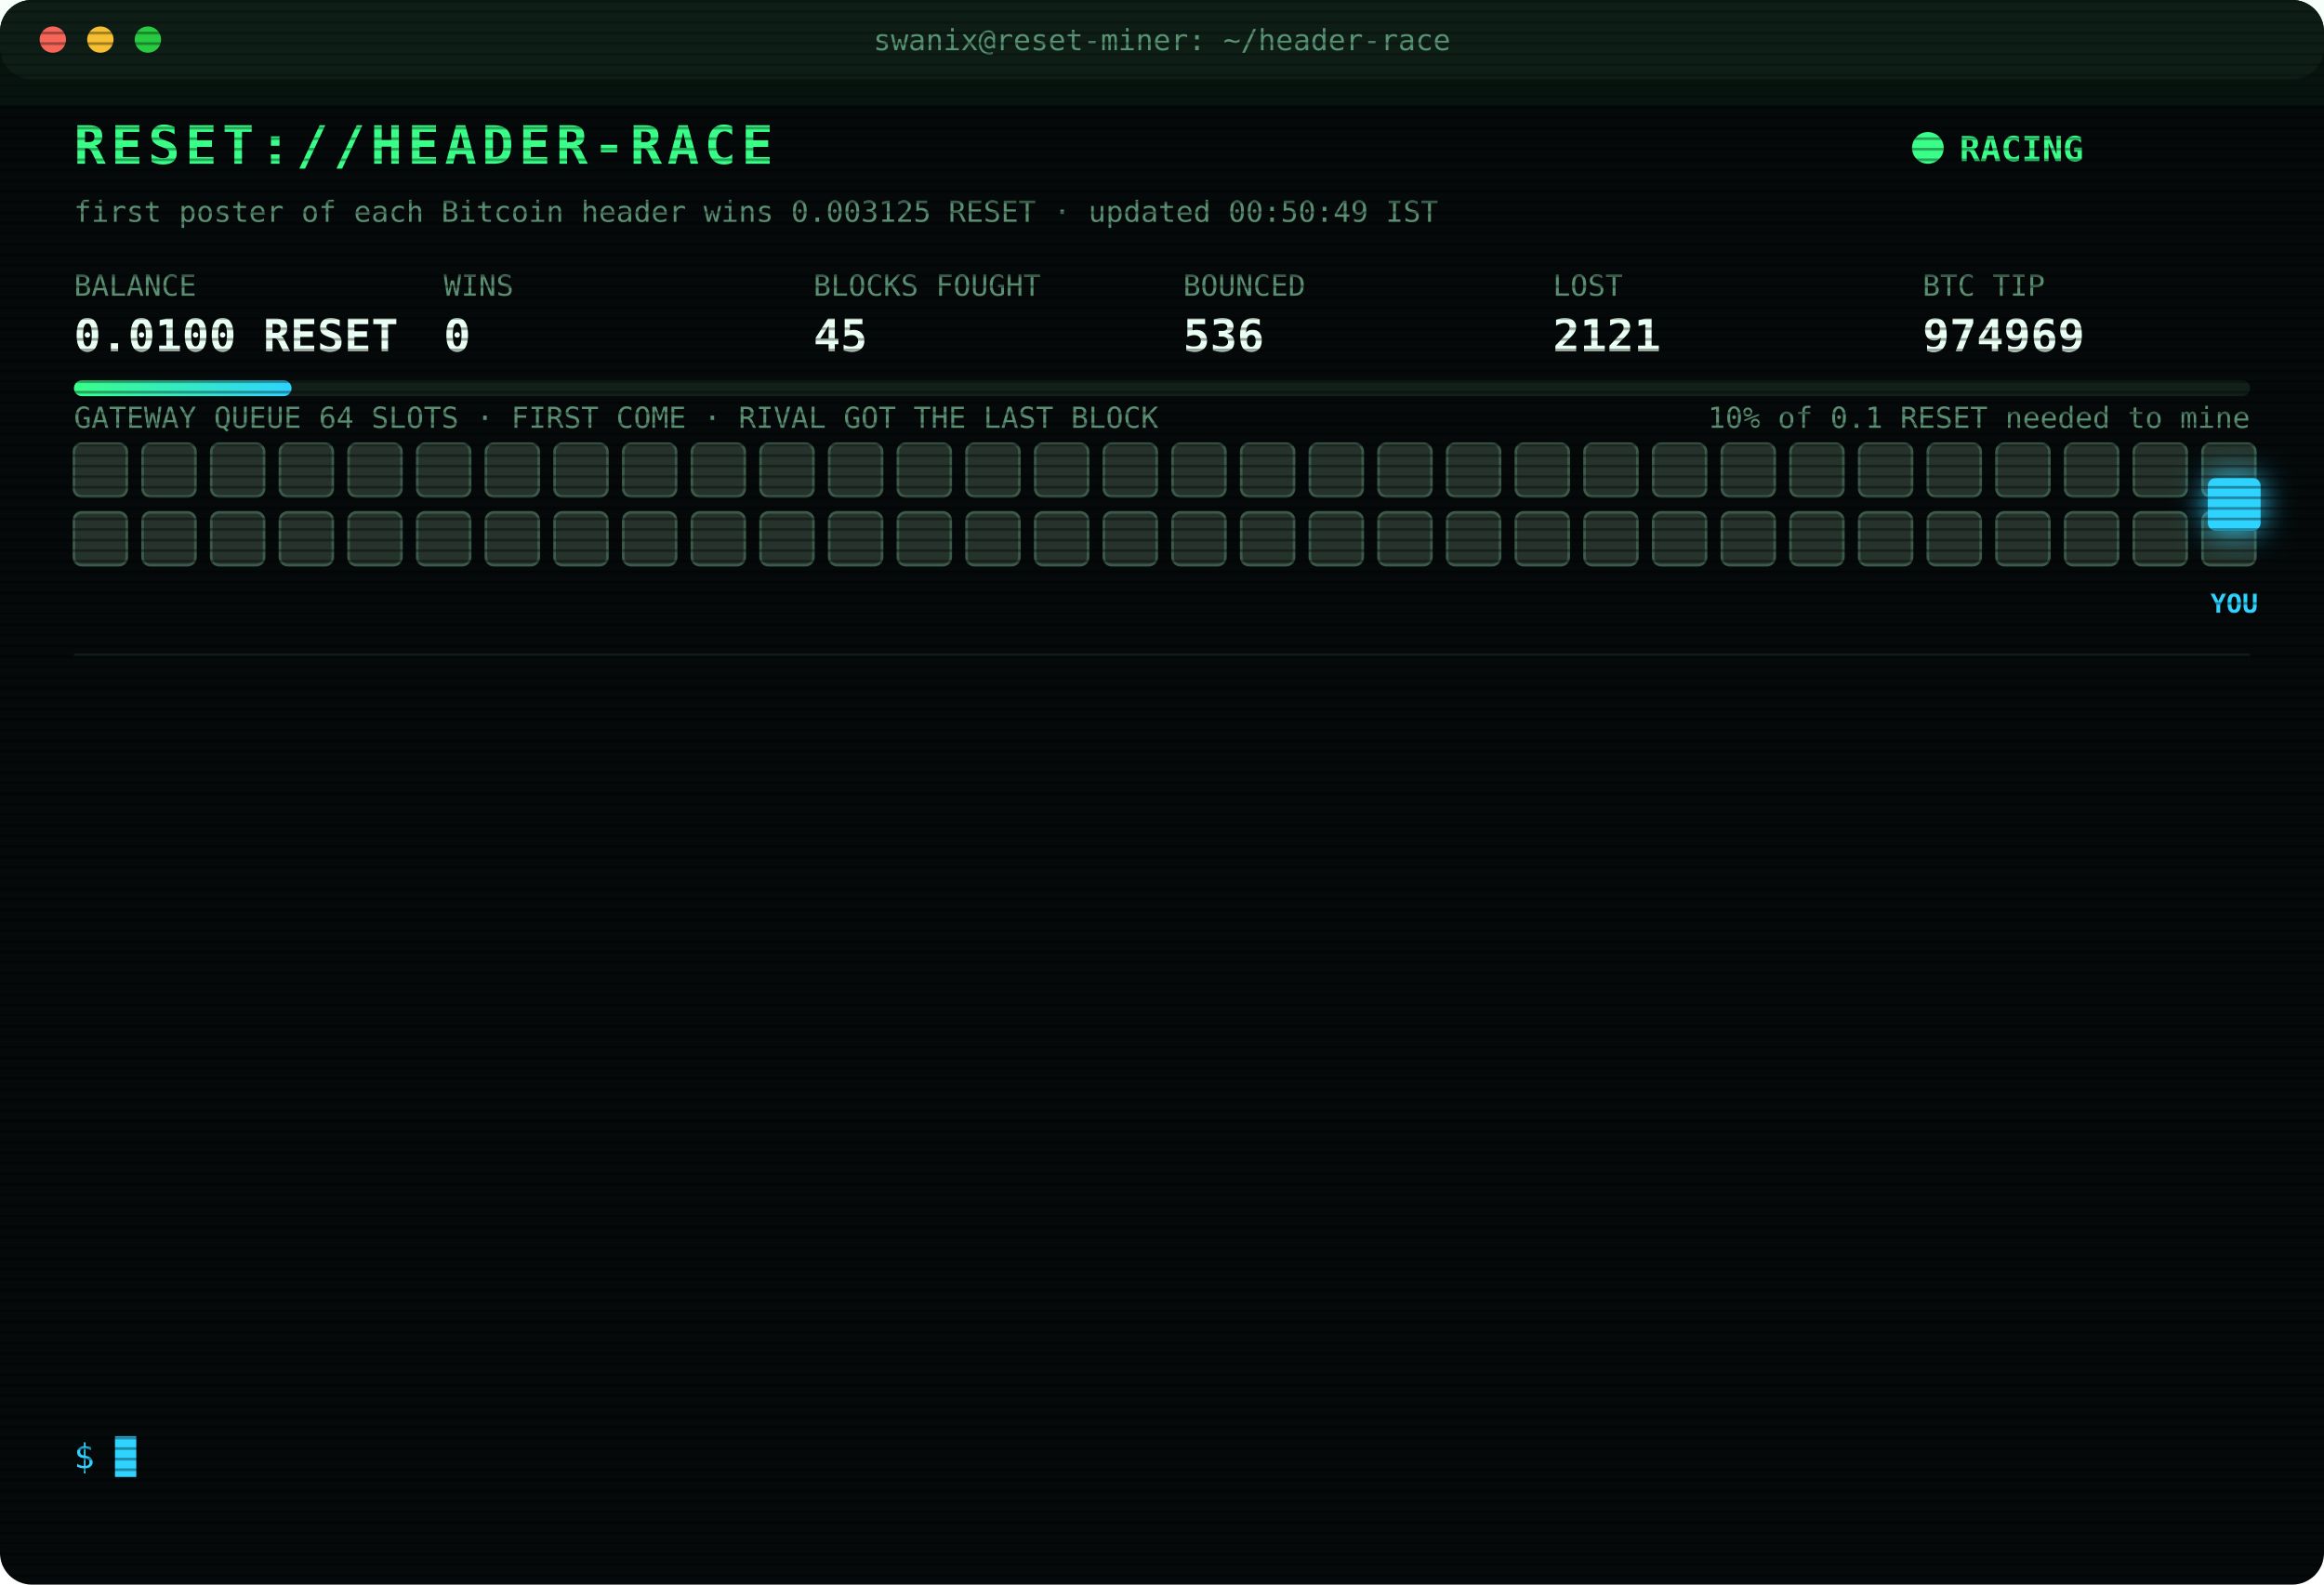
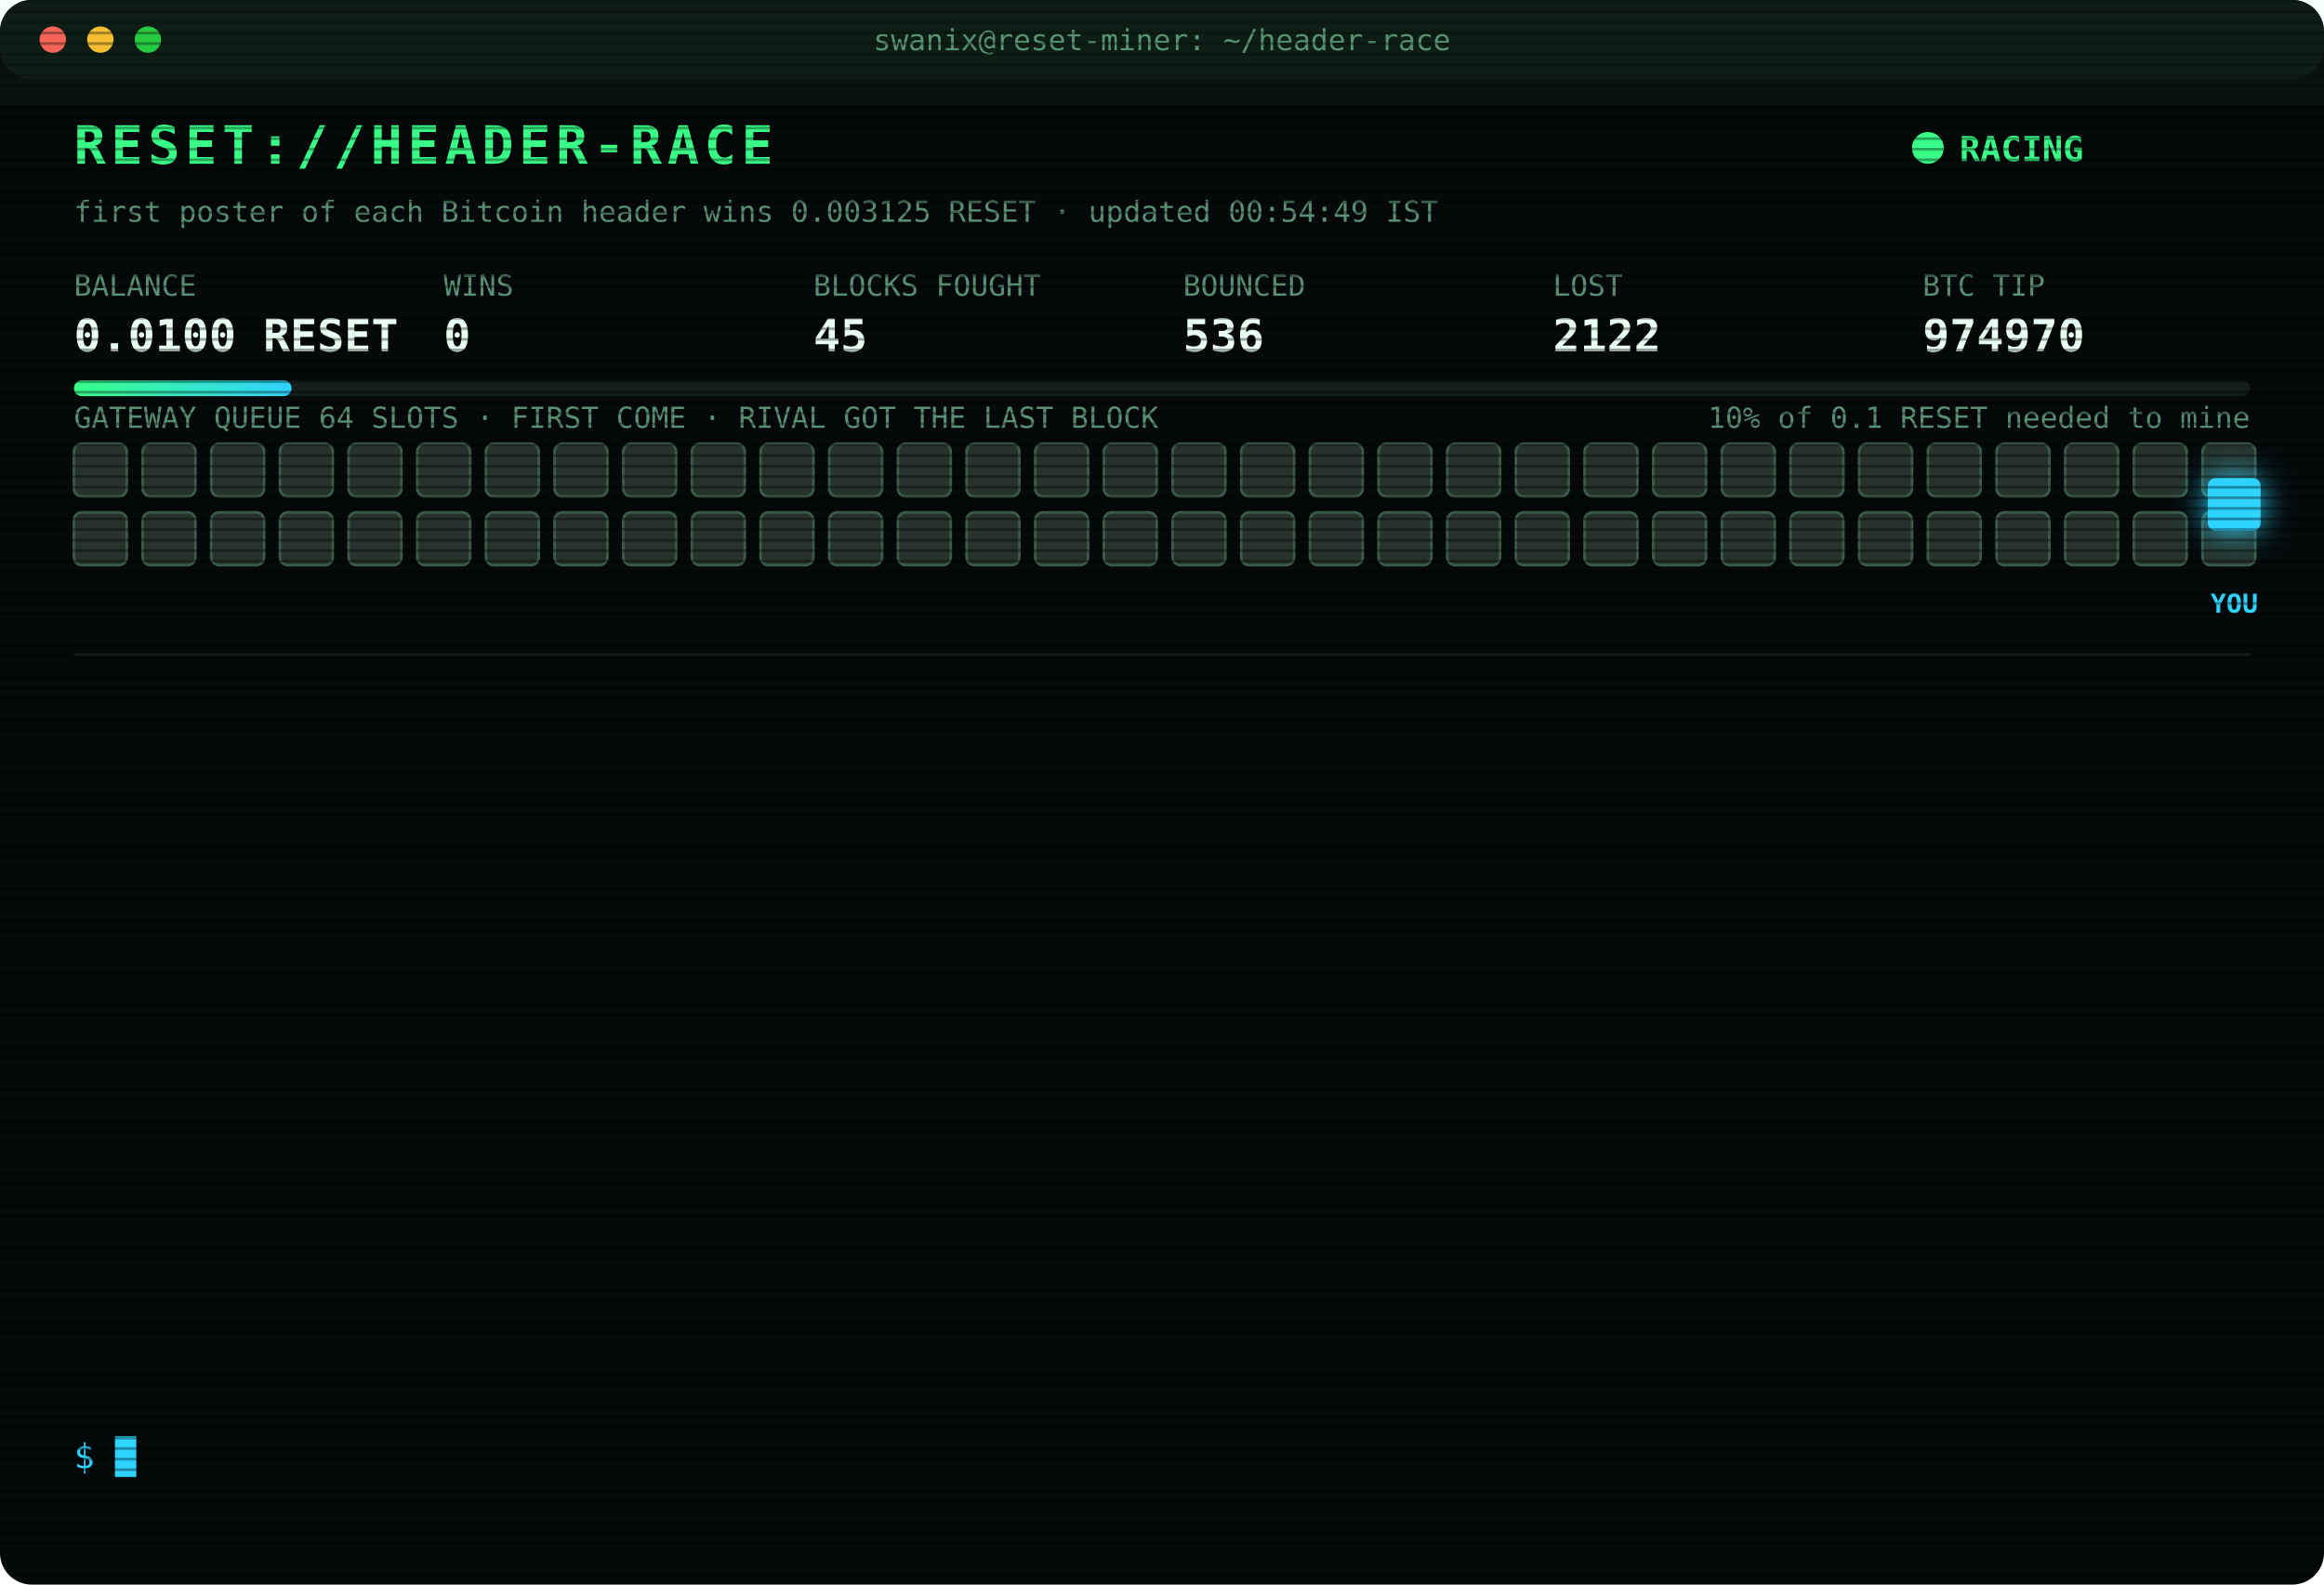
<svg xmlns="http://www.w3.org/2000/svg" width="880" height="600" viewBox="0 0 880 600" font-family="ui-monospace,SFMono-Regular,Menlo,Consolas,monospace">
  <style>
text{font-size:13px;fill:#7CFFB2}
.title{font-size:20px;font-weight:700;fill:#39FF88;letter-spacing:2px;animation:glitch 3s infinite steps(1)}
.sub{fill:#2fd3ff}.k{fill:#5a8f73;font-size:11px}.v{font-size:17px;font-weight:700;fill:#eafff3}
.ts{fill:#3f6b56}.boot{fill:#2fd3ff}.dim{fill:#5a8f73}.bad{fill:#ff4d6d}.warn{fill:#ffd23f}.mag{fill:#ff5cf0}.win{fill:#39FF88;font-weight:700}
.tag{font-size:10px;fill:#2fd3ff;font-weight:700}
.rival{fill:#26332c;stroke:#3c5a49;animation:jam 1.2s infinite alternate}
.idle{fill:#141c18;stroke:#22302a;animation:breathe 4s infinite}
.me{fill:#2fd3ff;filter:drop-shadow(0 0 6px #2fd3ff)}
.hover{animation:nudge 1.1s infinite ease-in-out}.bounce{animation:kick 1.4s infinite}
.ln{opacity:0;animation:in .4s forwards}
.cur{animation:blink 1s infinite steps(1)}
.scan{animation:scan 6s infinite linear}
.led{animation:blink 1.4s infinite}
@keyframes in{from{opacity:0;transform:translateX(-6px)}to{opacity:1;transform:none}}
@keyframes blink{50%{opacity:0}}
@keyframes jam{to{fill:#33463b}}
@keyframes breathe{50%{opacity:.4}}
@keyframes nudge{50%{transform:translateX(-10px)}}
@keyframes kick{0%,100%{transform:none}30%{transform:translateX(-14px)}55%{transform:translateX(10px) translateY(-6px)}}
@keyframes glitch{0%,92%{transform:none}93%{transform:translateX(2px);fill:#ff4d6d}95%{transform:translateX(-2px);fill:#2fd3ff}97%{transform:none}}
@keyframes scan{from{transform:translateY(-40px)}to{transform:translateY(600px)}}
</style>
  <defs>
    <pattern id="sl" width="4" height="4" patternUnits="userSpaceOnUse">
      <rect width="4" height="1" fill="#000" opacity=".35" />
    </pattern>
    <linearGradient id="bar">
      <stop offset="0" stop-color="#39FF88" />
      <stop offset="1" stop-color="#2fd3ff" />
    </linearGradient>
  </defs>
  <rect width="880" height="600" rx="12" fill="#05090a" />
  <rect width="880" height="30" rx="12" fill="#0d1512" />
  <circle cx="20" cy="15" r="5" fill="#ff5f57" />
  <circle cx="38" cy="15" r="5" fill="#febc2e" />
  <circle cx="56" cy="15" r="5" fill="#28c840" />
  <text x="440" y="19" text-anchor="middle" class="k">swanix@reset-miner: ~/header-race</text>
  <text x="28" y="62" class="title">RESET://HEADER-RACE</text>
  <circle class="led" cx="730" cy="56" r="6" fill="#39FF88" />
  <text x="742" y="61" class="win">RACING</text>
-   <text x="28" y="84" class="k">first poster of each Bitcoin header wins 0.003125 RESET · updated 00:50:49 IST</text>
+   <text x="28" y="84" class="k">first poster of each Bitcoin header wins 0.003125 RESET · updated 00:54:49 IST</text>
  <text x="28" y="112" class="k">BALANCE</text>
  <text x="28" y="133" class="v">0.0100 RESET</text>
  <text x="168" y="112" class="k">WINS</text>
  <text x="168" y="133" class="v">0</text>
  <text x="308" y="112" class="k">BLOCKS FOUGHT</text>
  <text x="308" y="133" class="v">45</text>
  <text x="448" y="112" class="k">BOUNCED</text>
  <text x="448" y="133" class="v">536</text>
  <text x="588" y="112" class="k">LOST</text>
-   <text x="588" y="133" class="v">2121</text>
+   <text x="588" y="133" class="v">2122</text>
  <text x="728" y="112" class="k">BTC TIP</text>
-   <text x="728" y="133" class="v">974969</text>
+   <text x="728" y="133" class="v">974970</text>
  <rect x="28" y="144" width="824" height="6" rx="3" fill="#13201a" />
  <rect x="28" y="144" width="82.4" height="6" rx="3" fill="url(#bar)" />
  <text x="852" y="162" text-anchor="end" class="k">10% of 0.1 RESET needed to mine</text>
  <text x="28" y="162" class="k">GATEWAY QUEUE 64 SLOTS · FIRST COME · RIVAL GOT THE LAST BLOCK</text>
  <rect class="rival" x="28" y="168" width="20" height="20" rx="3" style="animation-delay:0.00s" />
  <rect class="rival" x="54" y="168" width="20" height="20" rx="3" style="animation-delay:0.05s" />
  <rect class="rival" x="80" y="168" width="20" height="20" rx="3" style="animation-delay:0.10s" />
  <rect class="rival" x="106" y="168" width="20" height="20" rx="3" style="animation-delay:0.15s" />
  <rect class="rival" x="132" y="168" width="20" height="20" rx="3" style="animation-delay:0.20s" />
  <rect class="rival" x="158" y="168" width="20" height="20" rx="3" style="animation-delay:0.25s" />
  <rect class="rival" x="184" y="168" width="20" height="20" rx="3" style="animation-delay:0.30s" />
  <rect class="rival" x="210" y="168" width="20" height="20" rx="3" style="animation-delay:0.35s" />
  <rect class="rival" x="236" y="168" width="20" height="20" rx="3" style="animation-delay:0.40s" />
  <rect class="rival" x="262" y="168" width="20" height="20" rx="3" style="animation-delay:0.45s" />
  <rect class="rival" x="288" y="168" width="20" height="20" rx="3" style="animation-delay:0.50s" />
  <rect class="rival" x="314" y="168" width="20" height="20" rx="3" style="animation-delay:0.55s" />
  <rect class="rival" x="340" y="168" width="20" height="20" rx="3" style="animation-delay:0.60s" />
  <rect class="rival" x="366" y="168" width="20" height="20" rx="3" style="animation-delay:0.65s" />
  <rect class="rival" x="392" y="168" width="20" height="20" rx="3" style="animation-delay:0.70s" />
  <rect class="rival" x="418" y="168" width="20" height="20" rx="3" style="animation-delay:0.75s" />
  <rect class="rival" x="444" y="168" width="20" height="20" rx="3" style="animation-delay:0.80s" />
  <rect class="rival" x="470" y="168" width="20" height="20" rx="3" style="animation-delay:0.85s" />
  <rect class="rival" x="496" y="168" width="20" height="20" rx="3" style="animation-delay:0.90s" />
  <rect class="rival" x="522" y="168" width="20" height="20" rx="3" style="animation-delay:0.95s" />
  <rect class="rival" x="548" y="168" width="20" height="20" rx="3" style="animation-delay:1.00s" />
  <rect class="rival" x="574" y="168" width="20" height="20" rx="3" style="animation-delay:1.05s" />
  <rect class="rival" x="600" y="168" width="20" height="20" rx="3" style="animation-delay:1.10s" />
  <rect class="rival" x="626" y="168" width="20" height="20" rx="3" style="animation-delay:1.15s" />
  <rect class="rival" x="652" y="168" width="20" height="20" rx="3" style="animation-delay:1.20s" />
  <rect class="rival" x="678" y="168" width="20" height="20" rx="3" style="animation-delay:1.25s" />
  <rect class="rival" x="704" y="168" width="20" height="20" rx="3" style="animation-delay:1.30s" />
  <rect class="rival" x="730" y="168" width="20" height="20" rx="3" style="animation-delay:1.35s" />
  <rect class="rival" x="756" y="168" width="20" height="20" rx="3" style="animation-delay:1.40s" />
  <rect class="rival" x="782" y="168" width="20" height="20" rx="3" style="animation-delay:1.45s" />
  <rect class="rival" x="808" y="168" width="20" height="20" rx="3" style="animation-delay:1.50s" />
  <rect class="rival" x="834" y="168" width="20" height="20" rx="3" style="animation-delay:1.55s" />
  <rect class="rival" x="28" y="194" width="20" height="20" rx="3" style="animation-delay:1.60s" />
  <rect class="rival" x="54" y="194" width="20" height="20" rx="3" style="animation-delay:1.65s" />
  <rect class="rival" x="80" y="194" width="20" height="20" rx="3" style="animation-delay:1.70s" />
  <rect class="rival" x="106" y="194" width="20" height="20" rx="3" style="animation-delay:1.75s" />
  <rect class="rival" x="132" y="194" width="20" height="20" rx="3" style="animation-delay:1.80s" />
  <rect class="rival" x="158" y="194" width="20" height="20" rx="3" style="animation-delay:1.85s" />
  <rect class="rival" x="184" y="194" width="20" height="20" rx="3" style="animation-delay:1.90s" />
  <rect class="rival" x="210" y="194" width="20" height="20" rx="3" style="animation-delay:1.95s" />
  <rect class="rival" x="236" y="194" width="20" height="20" rx="3" style="animation-delay:2.00s" />
  <rect class="rival" x="262" y="194" width="20" height="20" rx="3" style="animation-delay:2.05s" />
  <rect class="rival" x="288" y="194" width="20" height="20" rx="3" style="animation-delay:2.10s" />
  <rect class="rival" x="314" y="194" width="20" height="20" rx="3" style="animation-delay:2.15s" />
  <rect class="rival" x="340" y="194" width="20" height="20" rx="3" style="animation-delay:2.20s" />
  <rect class="rival" x="366" y="194" width="20" height="20" rx="3" style="animation-delay:2.25s" />
  <rect class="rival" x="392" y="194" width="20" height="20" rx="3" style="animation-delay:2.30s" />
  <rect class="rival" x="418" y="194" width="20" height="20" rx="3" style="animation-delay:2.35s" />
  <rect class="rival" x="444" y="194" width="20" height="20" rx="3" style="animation-delay:2.40s" />
  <rect class="rival" x="470" y="194" width="20" height="20" rx="3" style="animation-delay:2.45s" />
  <rect class="rival" x="496" y="194" width="20" height="20" rx="3" style="animation-delay:2.50s" />
  <rect class="rival" x="522" y="194" width="20" height="20" rx="3" style="animation-delay:2.55s" />
  <rect class="rival" x="548" y="194" width="20" height="20" rx="3" style="animation-delay:2.60s" />
  <rect class="rival" x="574" y="194" width="20" height="20" rx="3" style="animation-delay:2.65s" />
  <rect class="rival" x="600" y="194" width="20" height="20" rx="3" style="animation-delay:2.70s" />
  <rect class="rival" x="626" y="194" width="20" height="20" rx="3" style="animation-delay:2.75s" />
  <rect class="rival" x="652" y="194" width="20" height="20" rx="3" style="animation-delay:2.80s" />
  <rect class="rival" x="678" y="194" width="20" height="20" rx="3" style="animation-delay:2.85s" />
  <rect class="rival" x="704" y="194" width="20" height="20" rx="3" style="animation-delay:2.90s" />
  <rect class="rival" x="730" y="194" width="20" height="20" rx="3" style="animation-delay:2.95s" />
  <rect class="rival" x="756" y="194" width="20" height="20" rx="3" style="animation-delay:3.00s" />
  <rect class="rival" x="782" y="194" width="20" height="20" rx="3" style="animation-delay:3.05s" />
  <rect class="rival" x="808" y="194" width="20" height="20" rx="3" style="animation-delay:3.10s" />
  <rect class="rival" x="834" y="194" width="20" height="20" rx="3" style="animation-delay:3.15s" />
  <g class="hover">
    <rect class="me" x="836" y="181" width="20" height="20" rx="3" />
    <text class="tag" x="846" y="232" text-anchor="middle">YOU</text>
  </g>
  <line x1="28" x2="852" y1="248" y2="248" stroke="#13201a" />
  <g class="ln" style="animation-delay:0.40s">
-     <text x="28" y="270" class="ts">23:38:47</text>
-     <text x="104" y="270" class="bad">[LOST] #974958 taken by a rival miner</text>
+     <text x="28" y="270" class="ts">23:40:17</text>
+     <text x="104" y="270" class="bad">[LOST] #974959 taken by a rival miner</text>
  </g>
  <g class="ln" style="animation-delay:0.65s">
-     <text x="28" y="292" class="ts">23:40:17</text>
-     <text x="104" y="292" class="bad">[LOST] #974959 taken by a rival miner</text>
+     <text x="28" y="292" class="ts">23:48:50</text>
+     <text x="104" y="292" class="bad">[LOST] #974960 taken by a rival miner</text>
  </g>
  <g class="ln" style="animation-delay:0.90s">
-     <text x="28" y="314" class="ts">23:48:50</text>
-     <text x="104" y="314" class="bad">[LOST] #974960 taken by a rival miner</text>
+     <text x="28" y="314" class="ts">23:49:34</text>
+     <text x="104" y="314" class="bad">[LOST] #974961 taken by a rival miner</text>
  </g>
  <g class="ln" style="animation-delay:1.15s">
-     <text x="28" y="336" class="ts">23:49:34</text>
-     <text x="104" y="336" class="bad">[LOST] #974961 taken by a rival miner</text>
+     <text x="28" y="336" class="ts">23:55:41</text>
+     <text x="104" y="336" class="dim">[STINT END] calls 749 · wins 0</text>
  </g>
  <g class="ln" style="animation-delay:1.40s">
-     <text x="28" y="358" class="ts">23:55:41</text>
-     <text x="104" y="358" class="dim">[STINT END] calls 749 · wins 0</text>
+     <text x="28" y="358" class="ts">00:00:25</text>
+     <text x="104" y="358" class="boot">[BOOT] racer v3 online · 3 feeds · stint 340m</text>
  </g>
  <g class="ln" style="animation-delay:1.65s">
-     <text x="28" y="380" class="ts">00:00:25</text>
-     <text x="104" y="380" class="boot">[BOOT] racer v3 online · 3 feeds · stint 340m</text>
+     <text x="28" y="380" class="ts">00:04:43</text>
+     <text x="104" y="380" class="bad">[LOST] #974963 taken by a rival miner</text>
  </g>
  <g class="ln" style="animation-delay:1.90s">
-     <text x="28" y="402" class="ts">00:04:43</text>
-     <text x="104" y="402" class="bad">[LOST] #974963 taken by a rival miner</text>
+     <text x="28" y="402" class="ts">00:20:28</text>
+     <text x="104" y="402" class="bad">[LOST] #974964 taken by a rival miner</text>
  </g>
  <g class="ln" style="animation-delay:2.15s">
-     <text x="28" y="424" class="ts">00:20:28</text>
-     <text x="104" y="424" class="bad">[LOST] #974964 taken by a rival miner</text>
+     <text x="28" y="424" class="ts">00:25:19</text>
+     <text x="104" y="424" class="bad">[LOST] #974965 taken by a rival miner</text>
  </g>
  <g class="ln" style="animation-delay:2.40s">
-     <text x="28" y="446" class="ts">00:25:19</text>
-     <text x="104" y="446" class="bad">[LOST] #974965 taken by a rival miner</text>
+     <text x="28" y="446" class="ts">00:25:35</text>
+     <text x="104" y="446" class="bad">[LOST] #974966 taken by a rival miner</text>
  </g>
  <g class="ln" style="animation-delay:2.65s">
-     <text x="28" y="468" class="ts">00:25:35</text>
-     <text x="104" y="468" class="bad">[LOST] #974966 taken by a rival miner</text>
+     <text x="28" y="468" class="ts">00:33:10</text>
+     <text x="104" y="468" class="bad">[LOST] #974967 taken by a rival miner</text>
  </g>
  <g class="ln" style="animation-delay:2.90s">
-     <text x="28" y="490" class="ts">00:33:10</text>
-     <text x="104" y="490" class="bad">[LOST] #974967 taken by a rival miner</text>
+     <text x="28" y="490" class="ts">00:33:29</text>
+     <text x="104" y="490" class="bad">[LOST] #974968 taken by a rival miner</text>
  </g>
  <g class="ln" style="animation-delay:3.15s">
-     <text x="28" y="512" class="ts">00:33:29</text>
-     <text x="104" y="512" class="bad">[LOST] #974968 taken by a rival miner</text>
+     <text x="28" y="512" class="ts">00:50:49</text>
+     <text x="104" y="512" class="bad">[LOST] #974969 taken by a rival miner</text>
  </g>
  <g class="ln" style="animation-delay:3.40s">
-     <text x="28" y="534" class="ts">00:50:49</text>
-     <text x="104" y="534" class="bad">[LOST] #974969 taken by a rival miner</text>
+     <text x="28" y="534" class="ts">00:54:49</text>
+     <text x="104" y="534" class="bad">[LOST] #974970 taken by a rival miner</text>
  </g>
  <text x="28" y="556" class="sub">$ <tspan class="cur">█</tspan>
  </text>
  <rect width="880" height="600" rx="12" fill="url(#sl)" pointer-events="none" />
  <rect class="scan" width="880" height="40" fill="#39FF88" opacity=".04" />
</svg>
